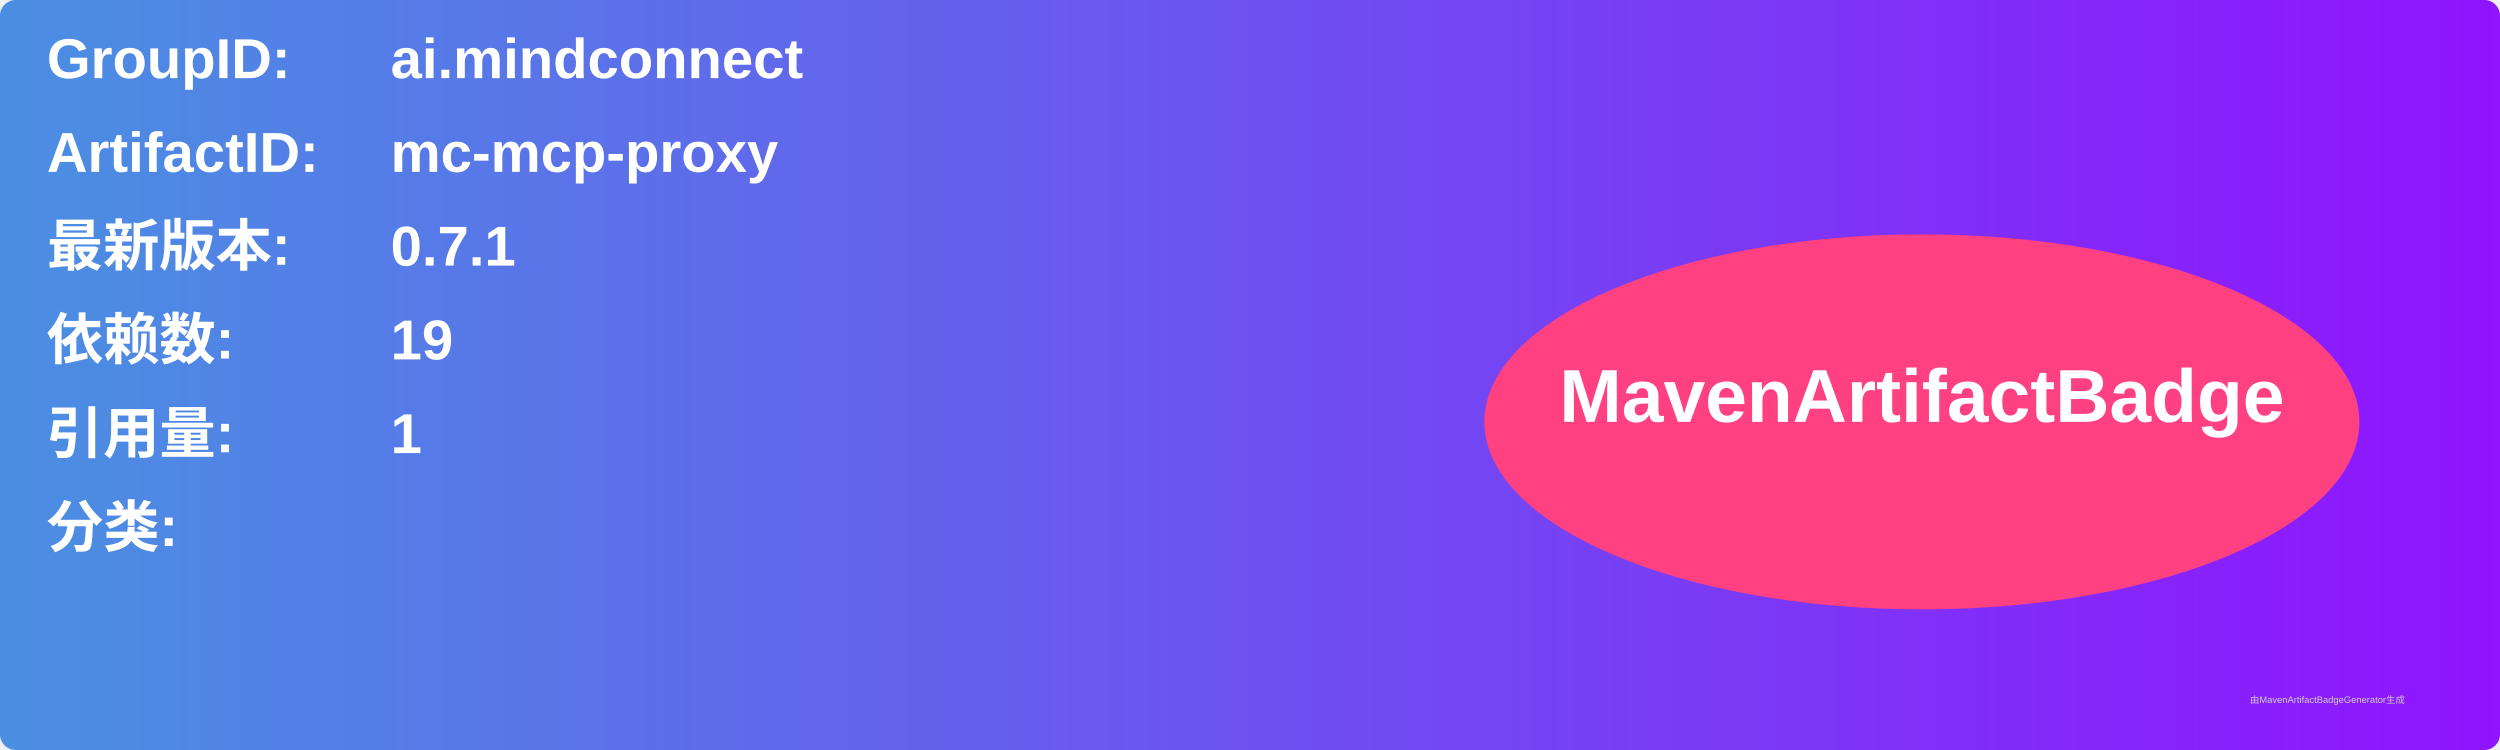
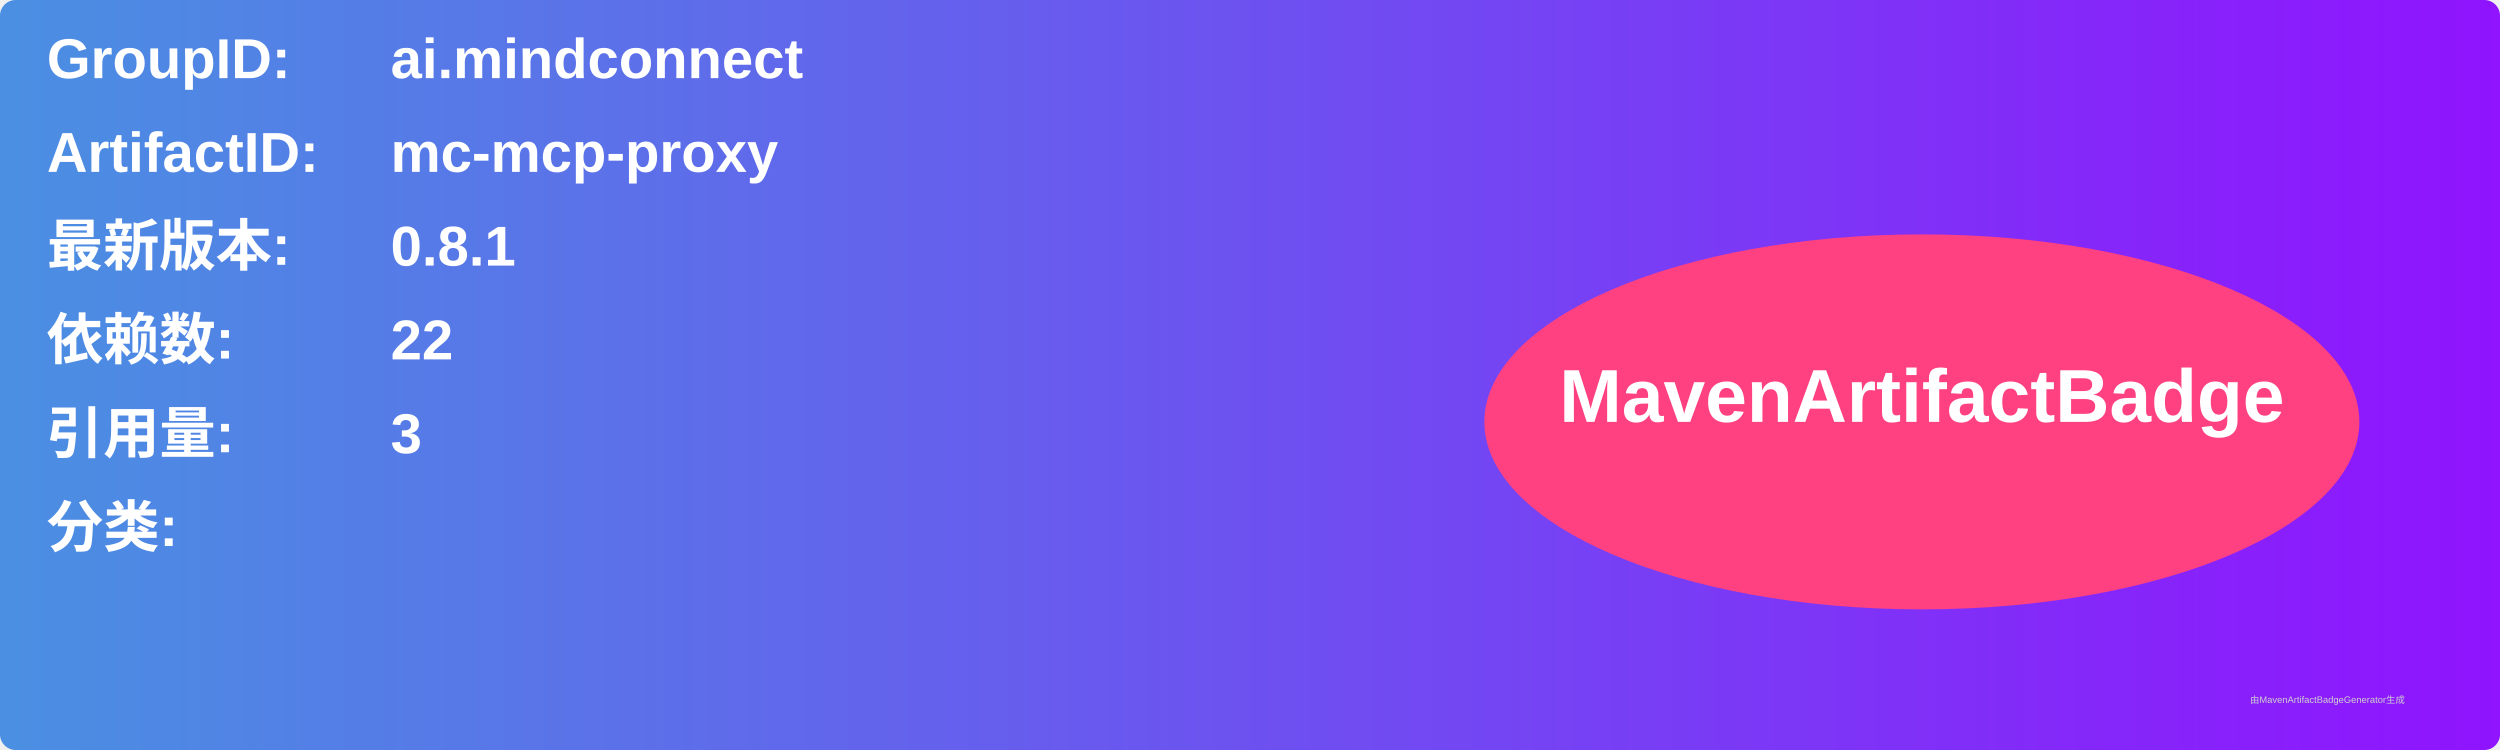
<svg xmlns="http://www.w3.org/2000/svg" width="800" height="240" viewBox="0 0 800 240">
  <linearGradient id="grad" x1="0%" y1="0%" x2="100%" y2="0%">
    <stop offset="0%" stop-color="#4a90e2" />
    <stop offset="100%" stop-color="#9013fe" />
  </linearGradient>
  <rect width="100%" height="100%" rx="5" ry="5" fill="url(#grad)" />
  <g transform="translate(15, 15)">
    <text x="0" y="10" font-family="Arial" font-size="18" fill="white" font-weight="bold" width="260">GroupID:</text>
    <text x="110" y="10" font-family="Arial" font-size="18" fill="white" font-weight="bold" width="460">ai.mindconnect</text>
    <text x="0" y="40" font-family="Arial" font-size="18" fill="white" font-weight="bold" width="260">ArtifactID:</text>
    <text x="110" y="40" font-family="Arial" font-size="18" fill="white" font-weight="bold" width="460">mc-mcp-proxy</text>
    <text x="0" y="70" font-family="Arial" font-size="18" fill="white" font-weight="bold">最新版本:</text>
    <text x="110" y="70" font-family="Arial" font-size="18" fill="white" font-weight="bold">
-       <tspan font-weight="bold">0.7.1</tspan>
+       <tspan font-weight="bold">0.8.1</tspan>
    </text>
    <text x="0" y="100" font-family="Arial" font-size="18" fill="white" font-weight="bold">依赖数: </text>
    <text x="110" y="100" font-family="Arial" font-size="18" fill="white">
-       <tspan font-weight="bold">19</tspan>
+       <tspan font-weight="bold">22</tspan>
    </text>
    <text x="0" y="130" font-family="Arial" font-size="18" fill="white" font-weight="bold">引用量: </text>
    <text x="110" y="130" font-family="Arial" font-size="18" fill="white">
-       <tspan font-weight="bold">1</tspan>
+       <tspan font-weight="bold">3</tspan>
    </text>
    <text x="0" y="160" font-family="Arial" font-size="18" fill="white" font-weight="bold">分类:</text>
    <text x="10" y="190" font-family="Arial" font-size="10" fill="white">
      <tspan font-weight="bold" />
    </text>
    <ellipse cx="600" cy="120" rx="140" ry="60" fill="#ff4081" />
    <text x="600" y="120" text-anchor="middle" font-family="Arial" font-size="24" fill="white" font-weight="bold">MavenArtifactBadge</text>
  </g>
  <text x="720" y="225" font-family="Arial" font-size="3" fill="#d0d0d0">由MavenArtifactBadgeGenerator生成</text>
</svg>
